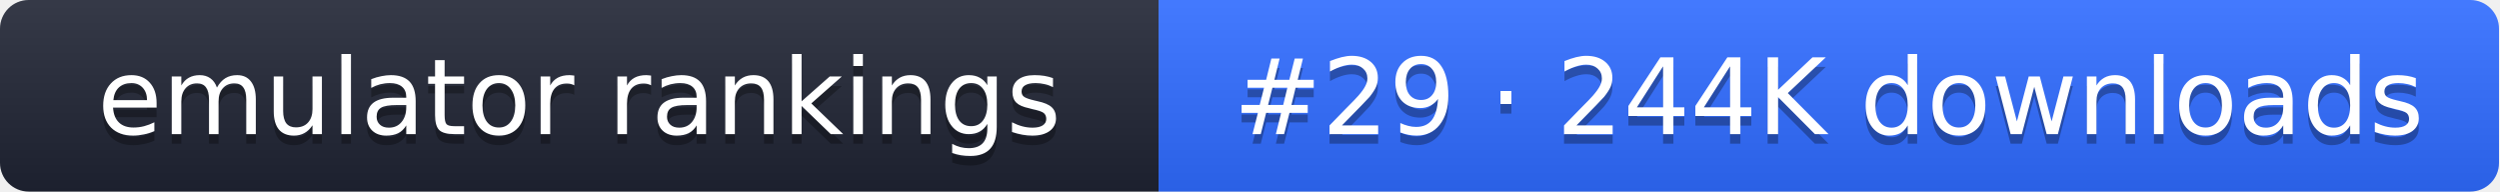
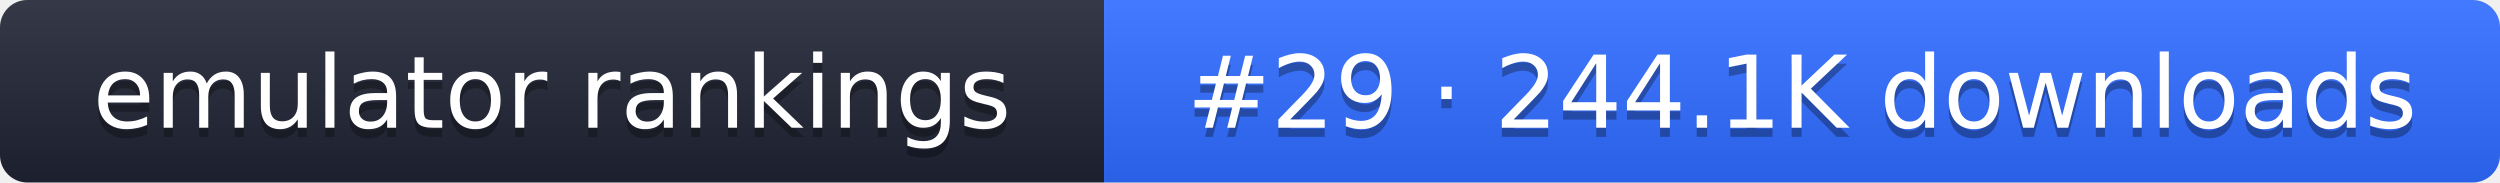
- <svg xmlns="http://www.w3.org/2000/svg" width="261" height="20" role="img" aria-label="emulator rankings: #29 · 244K downloads">
+ <svg xmlns="http://www.w3.org/2000/svg" width="274" height="20" role="img" aria-label="emulator rankings: #29 · 244.1K downloads">
  <linearGradient id="g" x2="0" y2="100%">
    <stop offset="0" stop-color="#fff" stop-opacity=".1" />
    <stop offset="1" stop-opacity=".1" />
  </linearGradient>
  <clipPath id="r">
-     <rect width="261" height="20" rx="3" fill="#fff" />
+     <rect width="274" height="20" rx="3" fill="#fff" />
  </clipPath>
  <g clip-path="url(#r)">
    <rect width="121" height="20" fill="#1f2433" />
-     <rect x="121" width="140" height="20" fill="#2f6bff" />
-     <rect width="261" height="20" fill="url(#g)" />
+     <rect x="121" width="153" height="20" fill="#2f6bff" />
+     <rect width="274" height="20" fill="url(#g)" />
  </g>
  <g fill="#fff" text-anchor="middle" font-family="Verdana,DejaVu Sans,sans-serif" font-size="11">
    <text x="60.5" y="15" fill="#010101" fill-opacity=".3">emulator rankings</text>
    <text x="60.5" y="14">emulator rankings</text>
-     <text x="191" y="15" fill="#010101" fill-opacity=".3">#29 · 244K downloads</text>
-     <text x="191" y="14">#29 · 244K downloads</text>
+     <text x="197.5" y="15" fill="#010101" fill-opacity=".3">#29 · 244.1K downloads</text>
+     <text x="197.5" y="14">#29 · 244.1K downloads</text>
  </g>
</svg>
